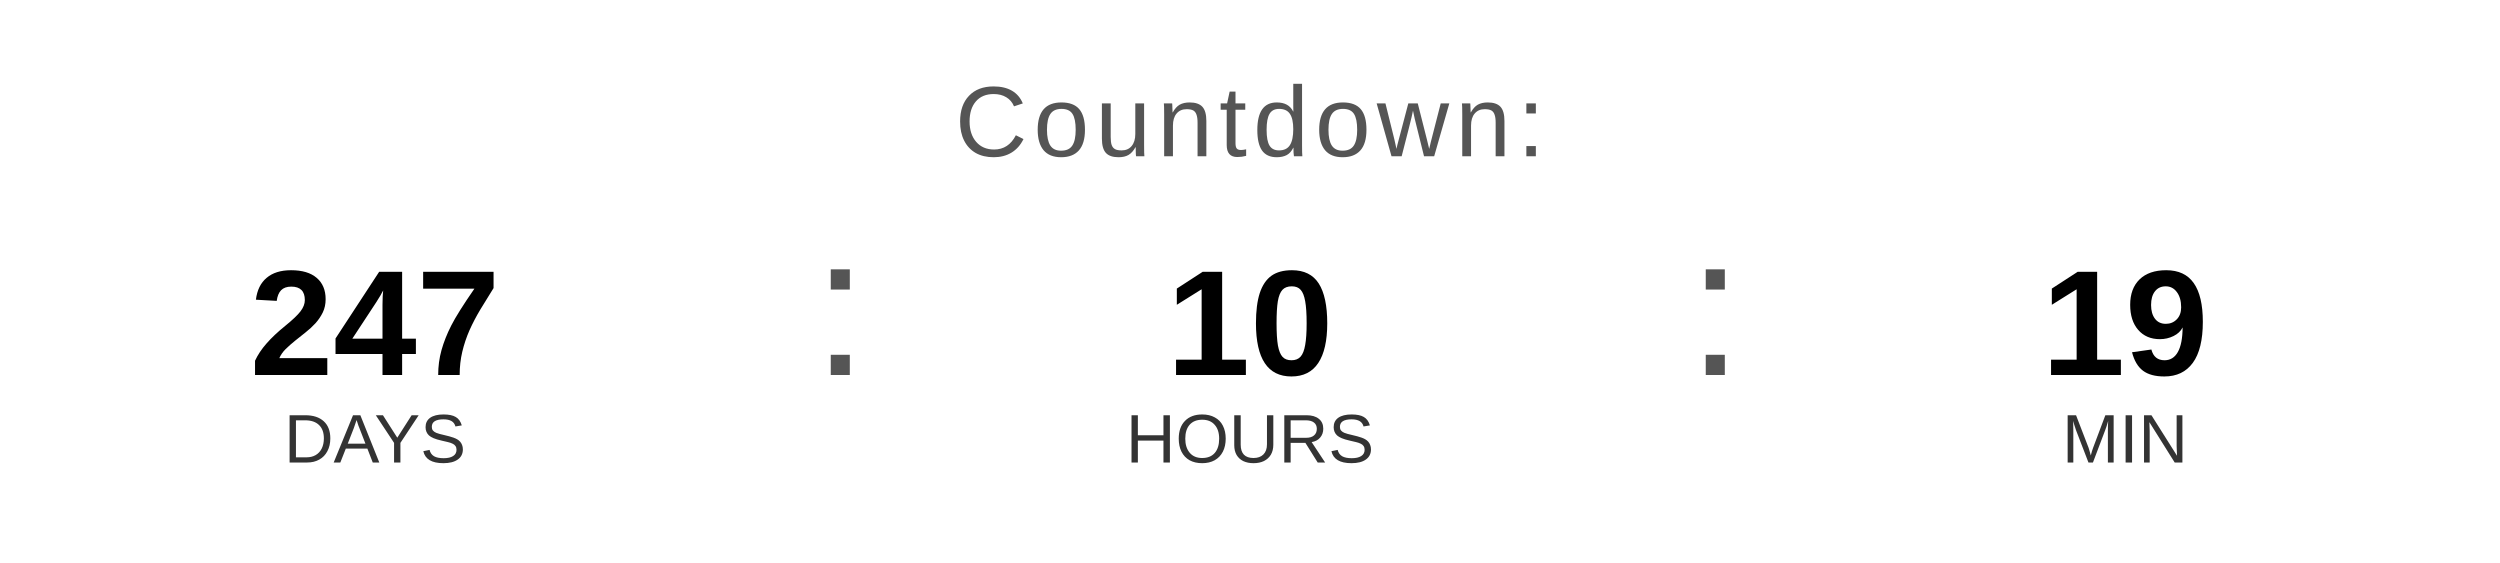
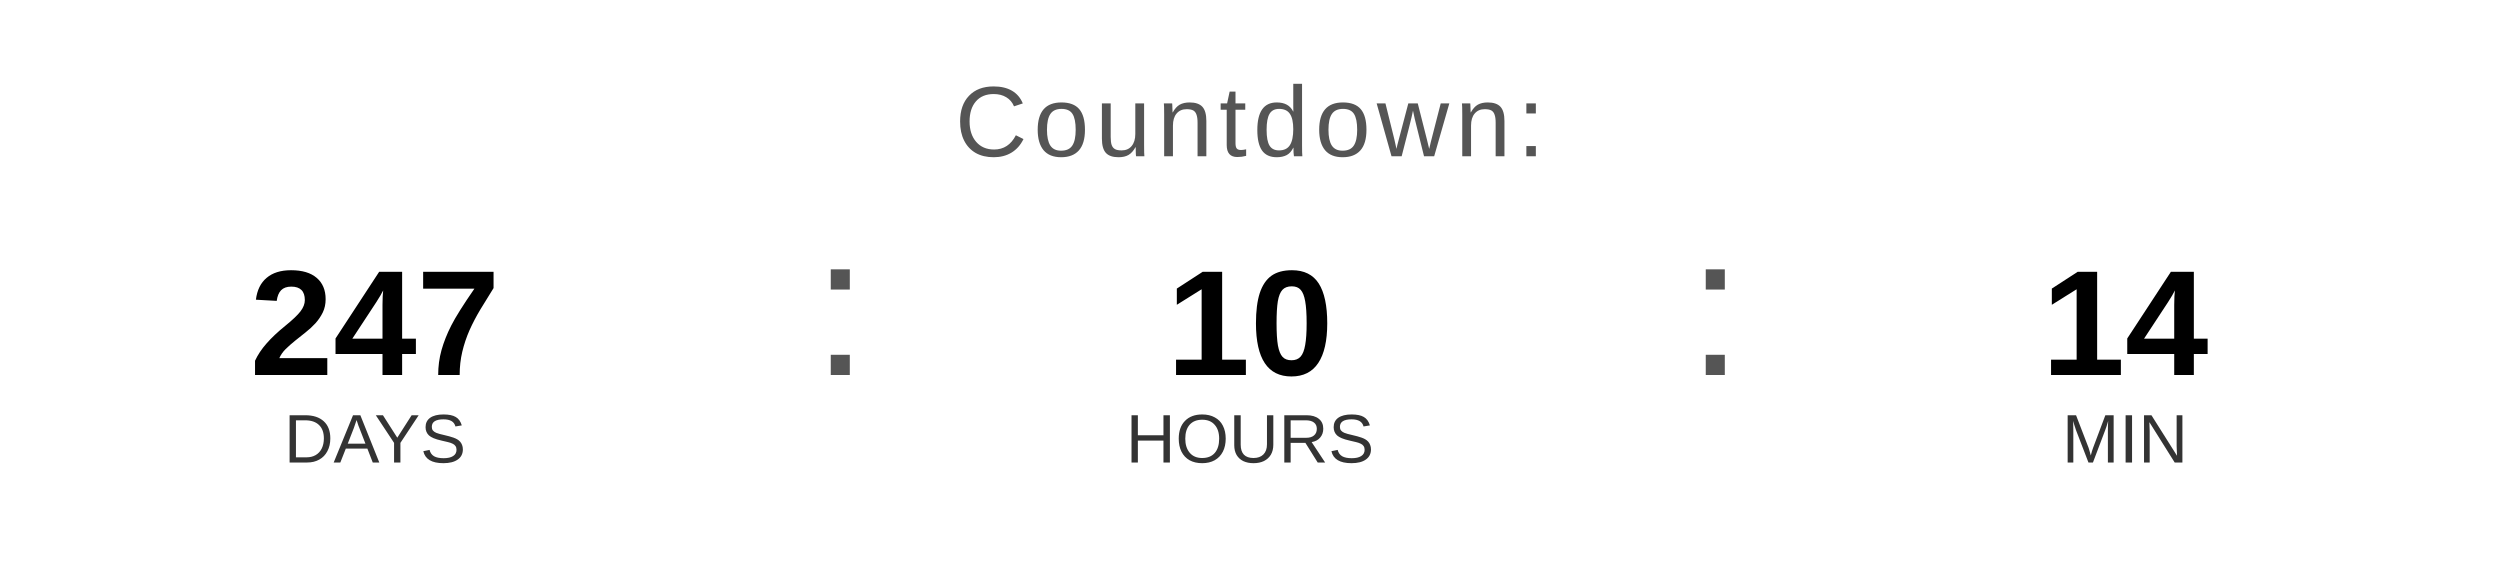
<svg xmlns="http://www.w3.org/2000/svg" width="400" height="90" viewBox="0 0 400 90">
  <text x="200" y="25" font-family="Arial, Helvetica, sans-serif" font-size="16" fill="#555555" text-anchor="middle" letter-spacing="1">
    Countdown:
  </text>
  <text x="60" y="60" font-family="Arial, Helvetica, sans-serif" font-size="24" font-weight="bold" fill="#000000" text-anchor="middle">247</text>
  <text x="60" y="74" font-family="Arial, Helvetica, sans-serif" font-size="11" fill="#333333" text-anchor="middle">DAYS</text>
  <text x="130" y="60" font-family="Arial, sans-serif" font-size="32" fill="#555555">:</text>
  <text x="200" y="60" font-family="Arial, Helvetica, sans-serif" font-size="24" font-weight="bold" fill="#000000" text-anchor="middle">10</text>
  <text x="200" y="74" font-family="Arial, Helvetica, sans-serif" font-size="11" fill="#333333" text-anchor="middle">HOURS</text>
  <text x="270" y="60" font-family="Arial, sans-serif" font-size="32" fill="#555555">:</text>
-   <text x="340" y="60" font-family="Arial, Helvetica, sans-serif" font-size="24" font-weight="bold" fill="#000000" text-anchor="middle">19</text>
+   <text x="340" y="60" font-family="Arial, Helvetica, sans-serif" font-size="24" font-weight="bold" fill="#000000" text-anchor="middle">14</text>
  <text x="340" y="74" font-family="Arial, Helvetica, sans-serif" font-size="11" fill="#333333" text-anchor="middle">MIN</text>
</svg>
